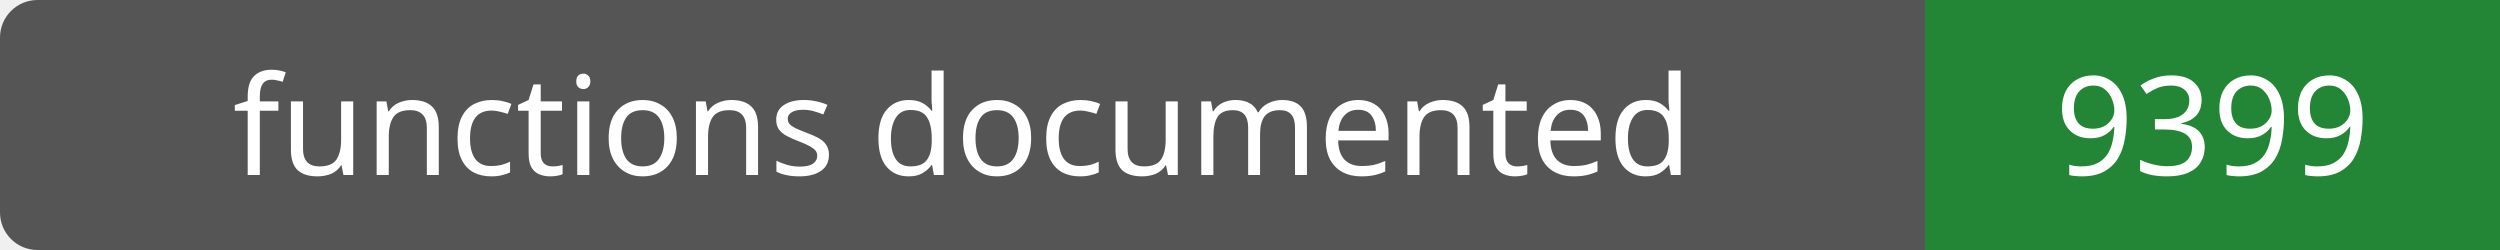
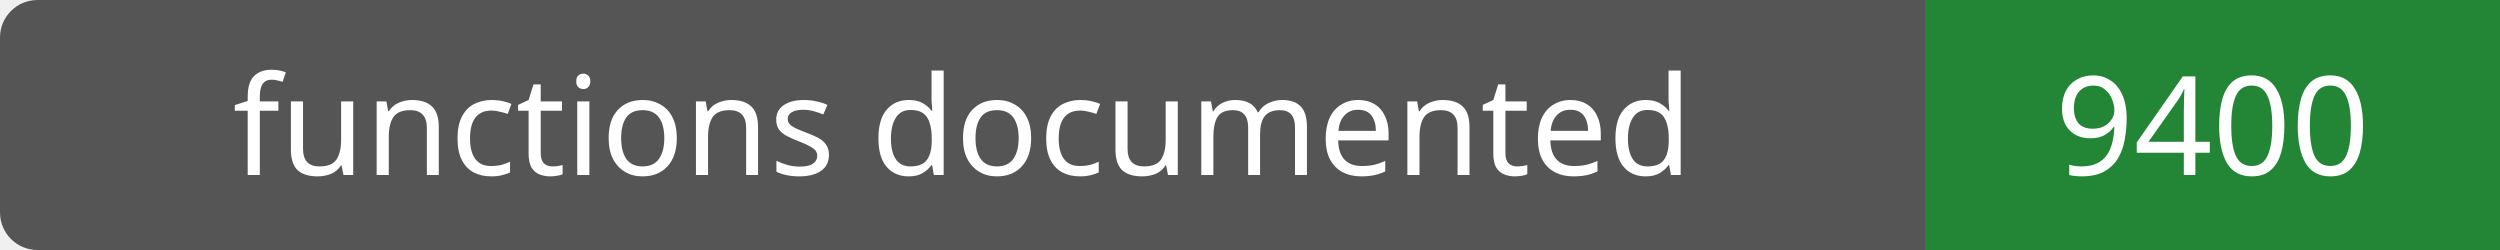
- <svg xmlns="http://www.w3.org/2000/svg" width="200" height="20" role="img" aria-label="functions documented: 9399">
+ <svg xmlns="http://www.w3.org/2000/svg" width="200" height="20" role="img" aria-label="functions documented: 9400">
  <rect width="200" height="20" rx="3" fill="#555" />
  <path fill="#238636" d="M154 0h46v20H154z" />
  <g fill="#fff" text-anchor="middle" font-family="Verdana,sans-serif" font-size="11">
    <text x="77.0" y="14">functions documented</text>
-     <text x="177.0" y="14">9399</text>
+     <text x="177.0" y="14">9400</text>
  </g>
</svg>
